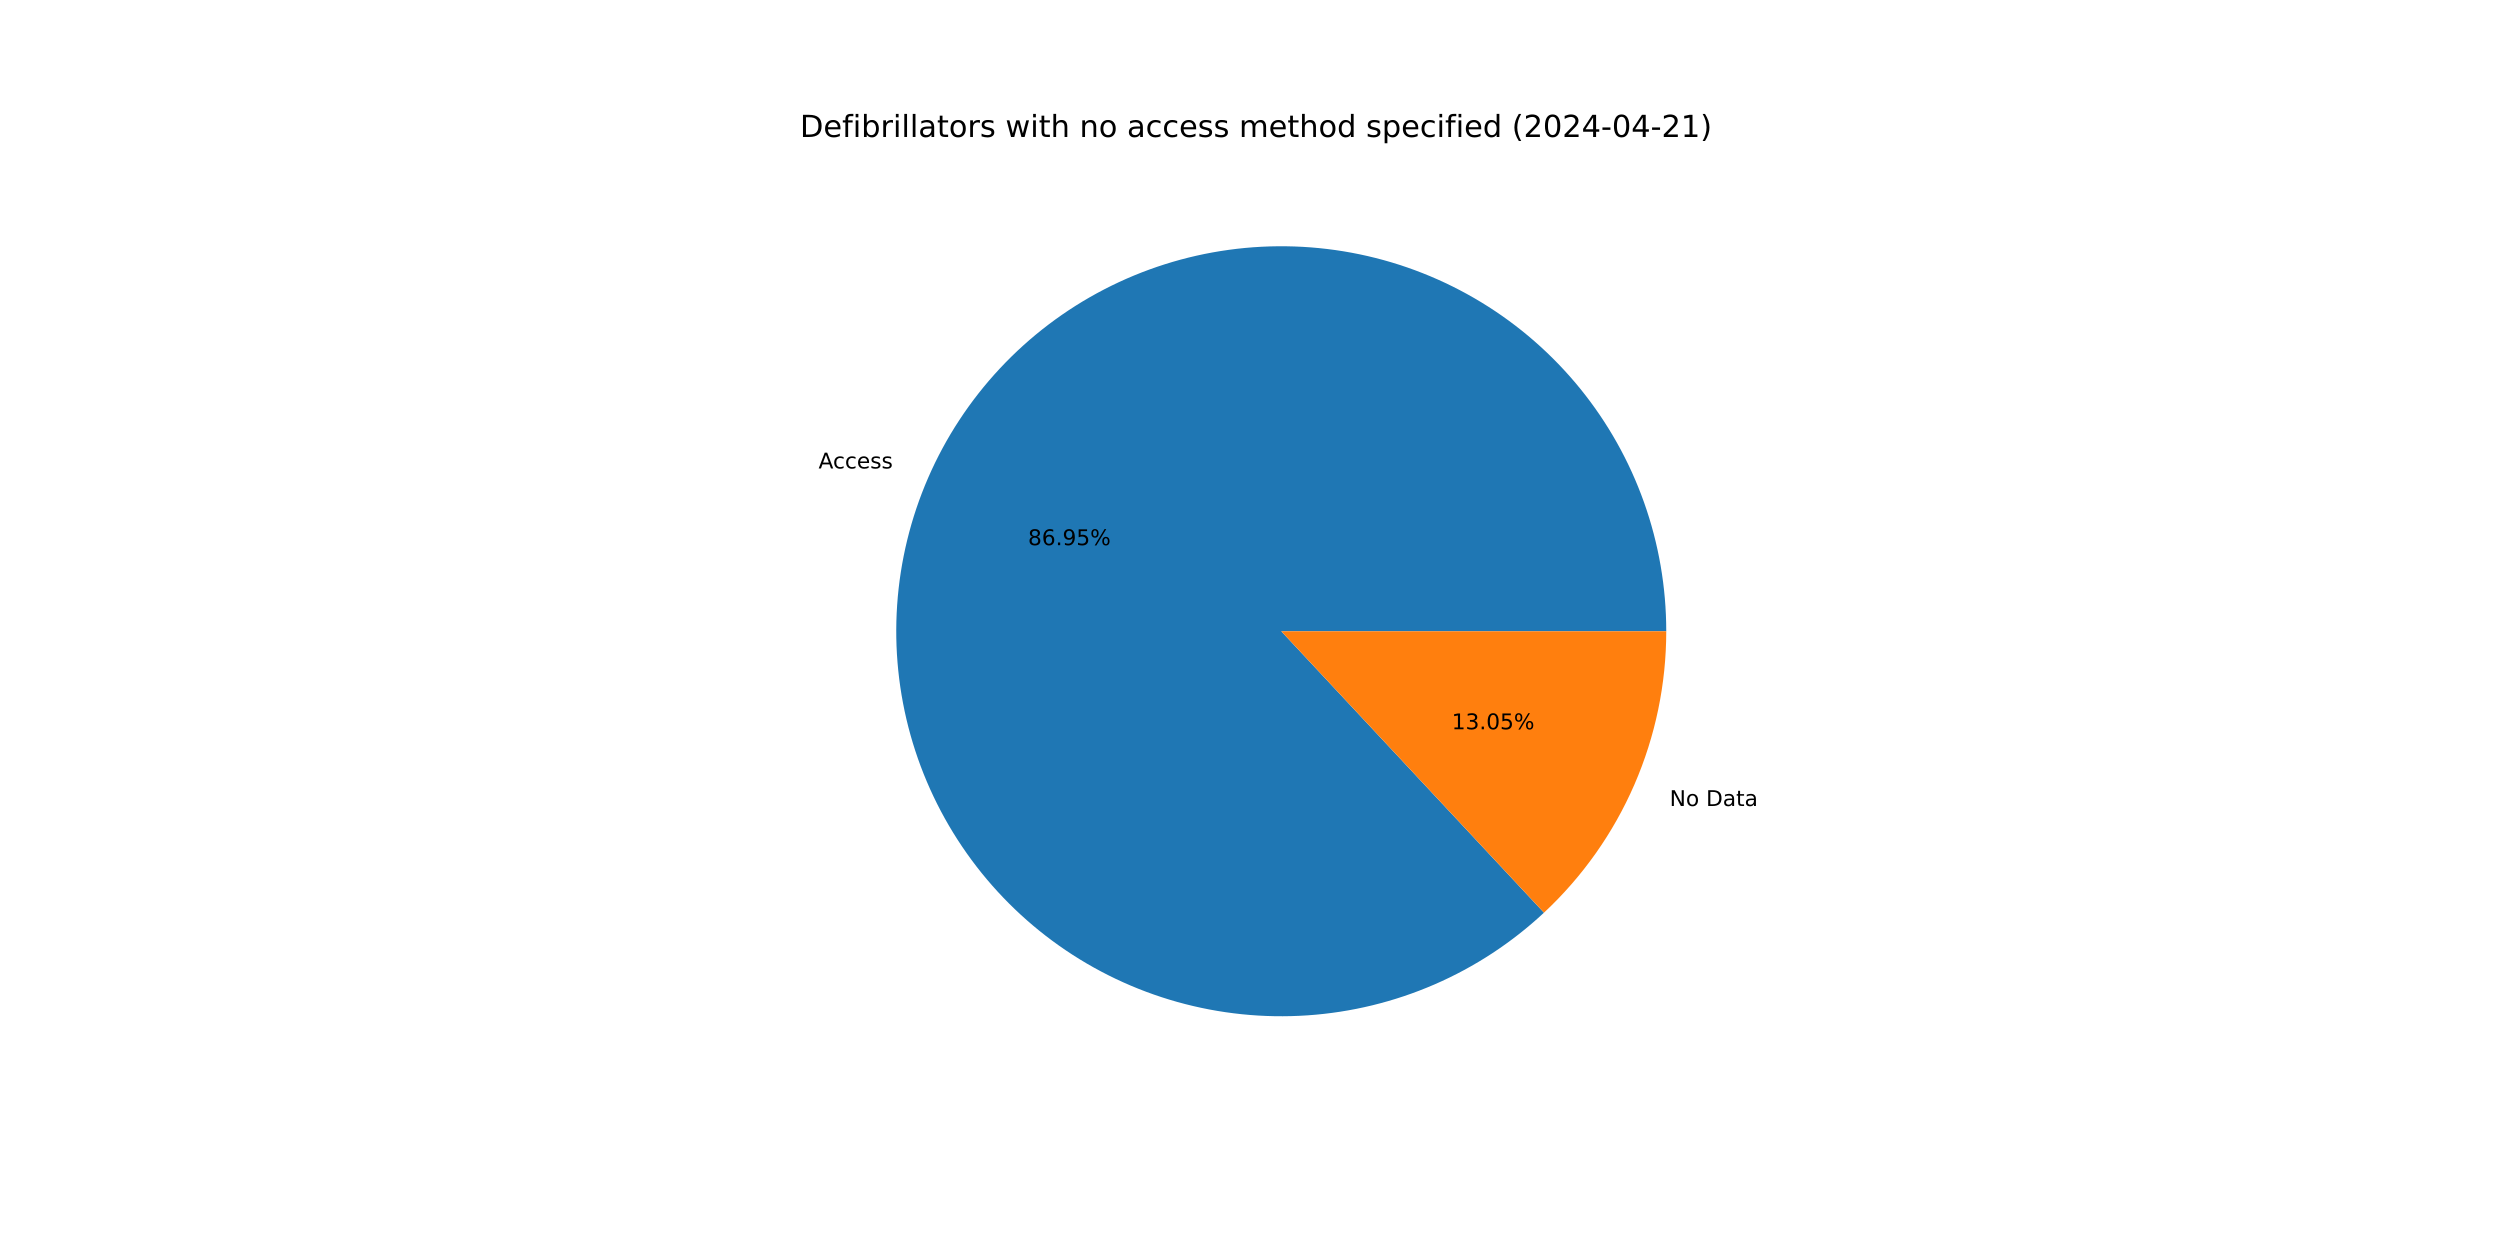
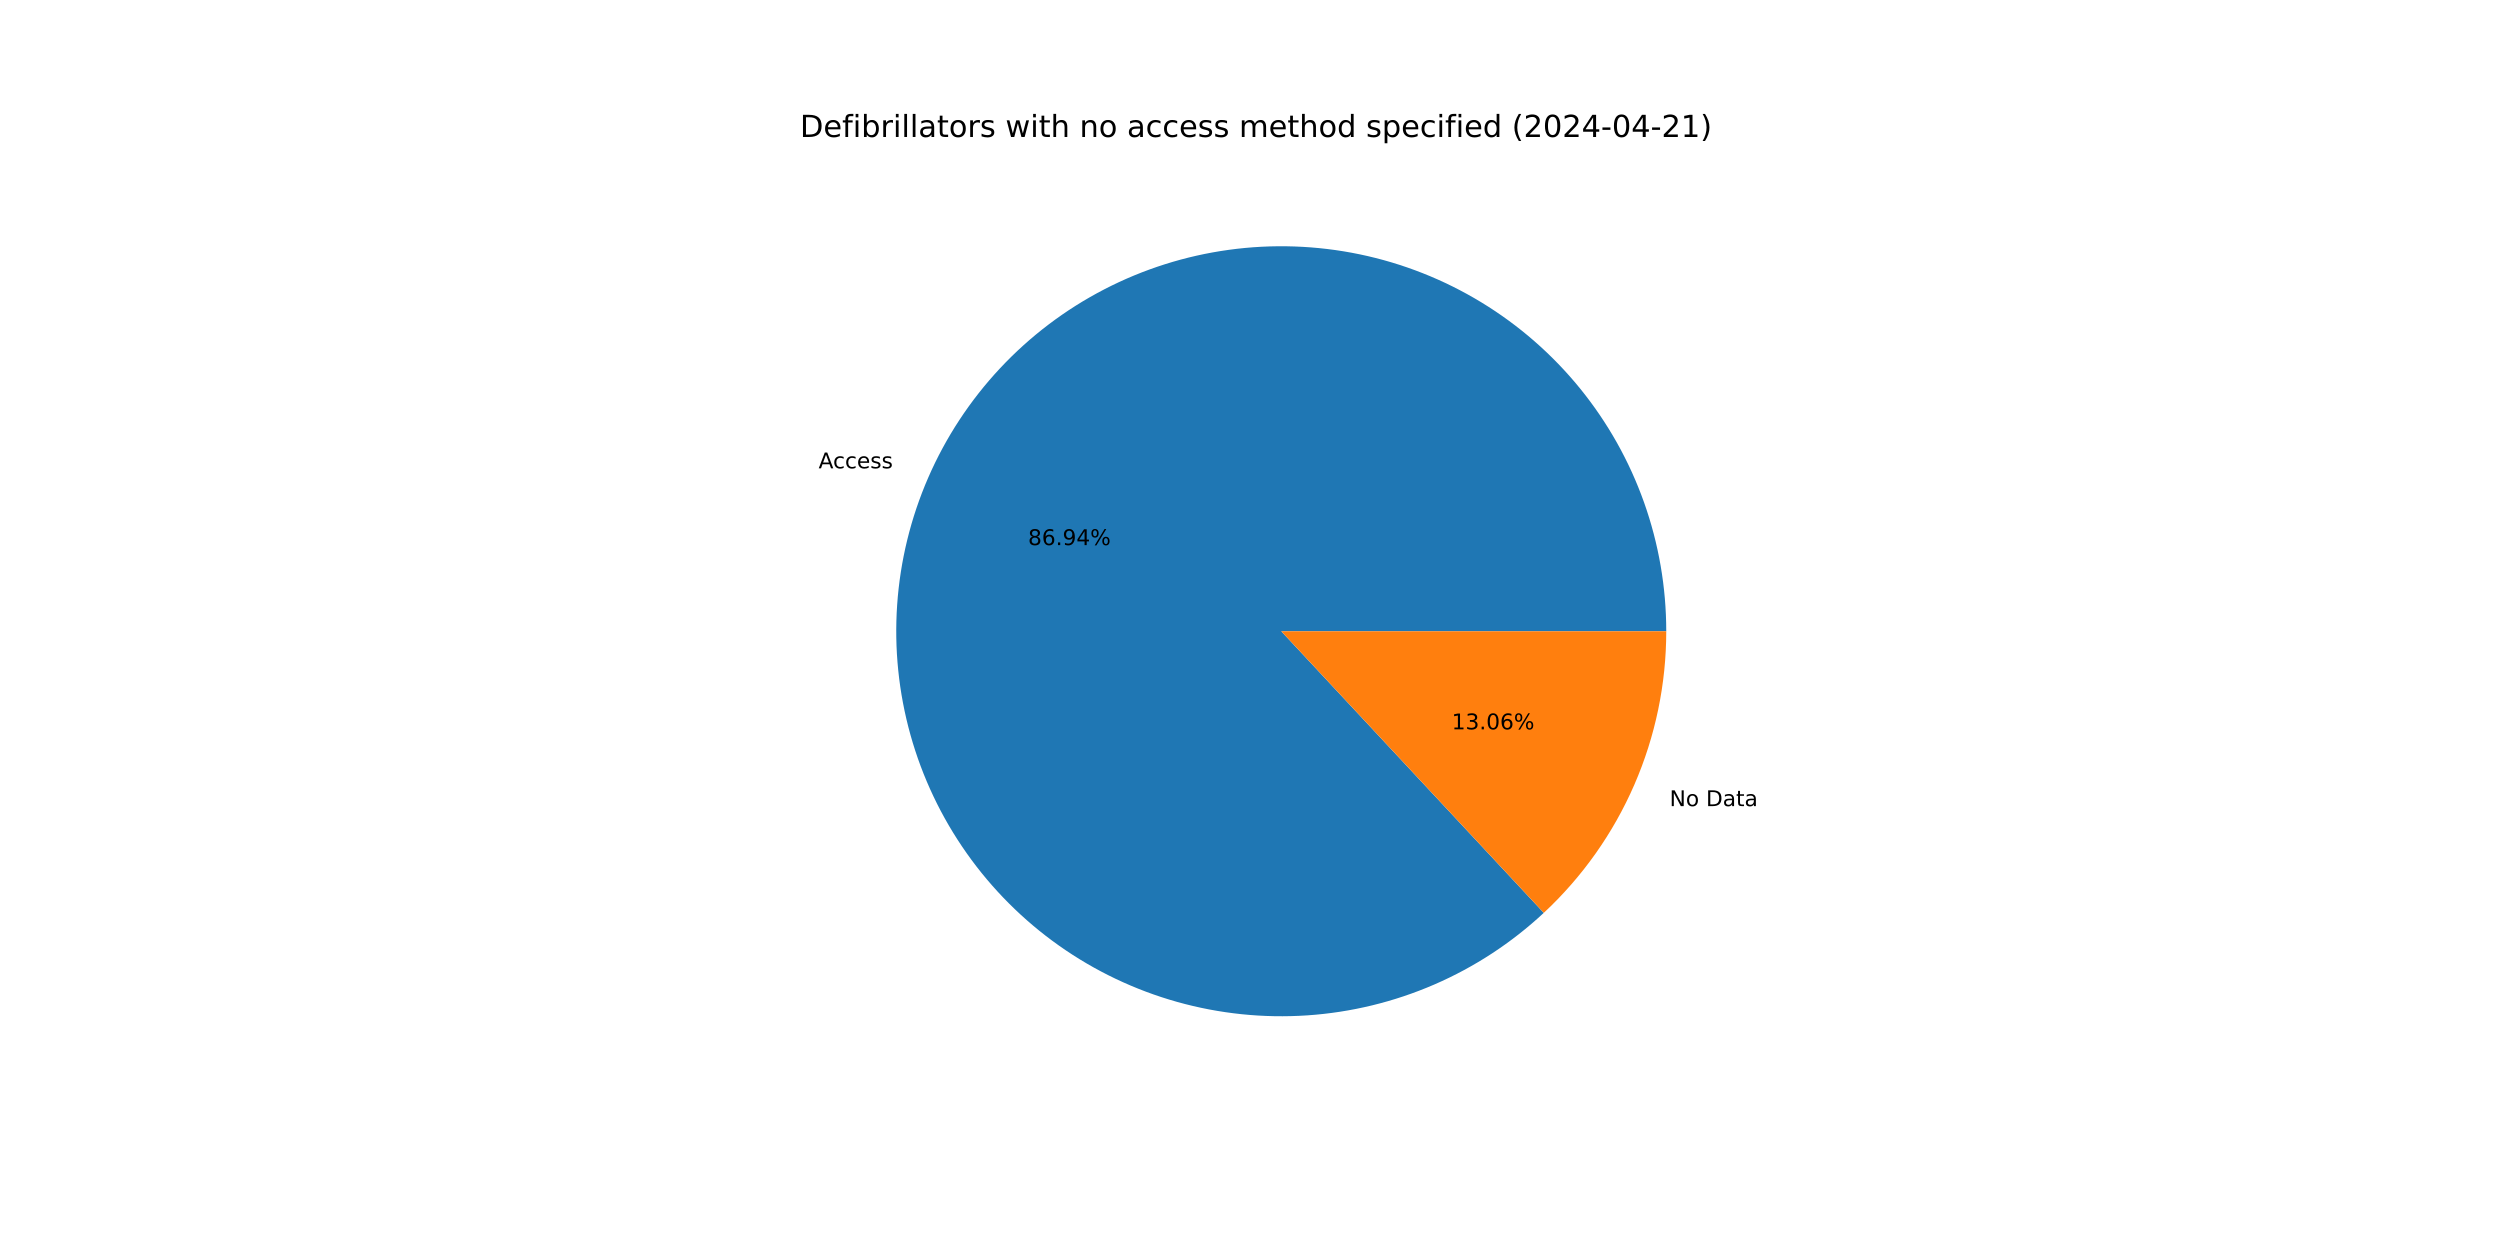
<svg xmlns="http://www.w3.org/2000/svg" xmlns:xlink="http://www.w3.org/1999/xlink" width="1152pt" height="576pt" viewBox="0 0 1152 576" version="1.1">
  <defs>
    <style type="text/css">*{stroke-linejoin: round; stroke-linecap: butt}</style>
  </defs>
  <g id="figure_1">
    <g id="patch_1">
      <path d="M 0 576  L 1152 576  L 1152 0  L 0 0  z " style="fill: #ffffff" />
    </g>
    <g id="axes_1">
      <g id="patch_2">
-         <path d="M 767.808 290.88  C 767.808 270.638 764.344 250.545 757.565 231.472  C 750.787 212.399 740.794 194.626 728.021 178.924  C 715.247 163.222 699.879 149.821 682.585 139.303  C 665.291 128.785 646.323 121.304 626.505 117.185  C 606.687 113.065 586.309 112.368 566.256 115.123  C 546.202 117.877 526.768 124.044 508.795 133.355  C 490.822 142.666 474.574 154.984 460.756 169.776  C 446.939 184.568 435.754 201.616 427.688 220.181  C 419.621 238.746 414.791 258.556 413.407 278.75  C 412.023 298.944 414.105 319.227 419.564 338.719  C 425.022 358.211 433.776 376.626 445.447 393.164  C 457.117 409.703 471.532 424.123 488.067 435.799  C 504.602 447.475 523.013 456.235 542.503 461.7  C 561.993 467.165 582.276 469.254 602.47 467.877  C 622.665 466.5 642.476 461.676 661.044 453.616  C 679.611 445.556 696.663 434.377 711.46 420.565  L 590.4 290.88  z " style="fill: #1f77b4" />
+         <path d="M 767.808 290.88  C 767.808 270.641 764.345 250.55 757.568 231.479  C 750.791 212.408 740.801 194.637 728.03 178.935  C 715.259 163.234 699.895 149.834 682.604 139.315  C 665.313 128.796 646.349 121.313 626.534 117.191  C 606.719 113.069 586.344 112.367 566.292 115.118  C 546.241 117.868 526.807 124.029 508.834 133.335  C 490.861 142.64 474.612 154.953 460.791 169.739  C 446.971 184.525 435.783 201.567 427.711 220.127  C 419.639 238.687 414.803 258.492 413.412 278.684  C 412.02 298.875 414.094 319.156 419.544 338.648  C 424.993 358.14 433.738 376.556 445.4 393.098  C 457.061 409.64 471.468 424.065 487.995 435.748  C 504.522 447.431 522.927 456.2 542.411 461.674  C 561.896 467.149 582.174 469.249 602.368 467.884  C 622.561 466.519 642.372 461.708 660.942 453.66  C 679.513 445.612 696.57 434.446 711.374 420.645  L 590.4 290.88  z " style="fill: #1f77b4" />
      </g>
      <g id="patch_3">
-         <path d="M 711.46 420.565  C 729.241 403.966 743.419 383.888 753.112 361.579  C 762.806 339.27 767.808 315.204 767.808 290.88  L 590.4 290.88  z " style="fill: #ff7f0e" />
+         <path d="M 711.374 420.645  C 729.18 404.045 743.38 383.957 753.089 361.633  C 762.797 339.309 767.808 315.224 767.808 290.88  L 590.4 290.88  z " style="fill: #ff7f0e" />
      </g>
      <g id="matplotlib.axis_1" />
      <g id="matplotlib.axis_2" />
      <g id="text_1">
-         <g transform="translate(377.1821 215.8709) scale(0.1 -0.1)">
+         <g transform="translate(377.2079 215.8115) scale(0.1 -0.1)">
          <defs>
            <path id="DejaVuSans-41" d="M 2188 4044  L 1331 1722  L 3047 1722  L 2188 4044  z M 1831 4666  L 2547 4666  L 4325 0  L 3669 0  L 3244 1197  L 1141 1197  L 716 0  L 50 0  L 1831 4666  z " transform="scale(0.015625)" />
            <path id="DejaVuSans-63" d="M 3122 3366  L 3122 2828  Q 2878 2963 2633 3030  Q 2388 3097 2138 3097  Q 1578 3097 1268 2742  Q 959 2388 959 1747  Q 959 1106 1268 751  Q 1578 397 2138 397  Q 2388 397 2633 464  Q 2878 531 3122 666  L 3122 134  Q 2881 22 2623 -34  Q 2366 -91 2075 -91  Q 1284 -91 818 406  Q 353 903 353 1747  Q 353 2603 823 3093  Q 1294 3584 2113 3584  Q 2378 3584 2631 3529  Q 2884 3475 3122 3366  z " transform="scale(0.015625)" />
            <path id="DejaVuSans-65" d="M 3597 1894  L 3597 1613  L 953 1613  Q 991 1019 1311 708  Q 1631 397 2203 397  Q 2534 397 2845 478  Q 3156 559 3463 722  L 3463 178  Q 3153 47 2828 -22  Q 2503 -91 2169 -91  Q 1331 -91 842 396  Q 353 884 353 1716  Q 353 2575 817 3079  Q 1281 3584 2069 3584  Q 2775 3584 3186 3129  Q 3597 2675 3597 1894  z M 3022 2063  Q 3016 2534 2758 2815  Q 2500 3097 2075 3097  Q 1594 3097 1305 2825  Q 1016 2553 972 2059  L 3022 2063  z " transform="scale(0.015625)" />
            <path id="DejaVuSans-73" d="M 2834 3397  L 2834 2853  Q 2591 2978 2328 3040  Q 2066 3103 1784 3103  Q 1356 3103 1142 2972  Q 928 2841 928 2578  Q 928 2378 1081 2264  Q 1234 2150 1697 2047  L 1894 2003  Q 2506 1872 2764 1633  Q 3022 1394 3022 966  Q 3022 478 2636 193  Q 2250 -91 1575 -91  Q 1294 -91 989 -36  Q 684 19 347 128  L 347 722  Q 666 556 975 473  Q 1284 391 1588 391  Q 1994 391 2212 530  Q 2431 669 2431 922  Q 2431 1156 2273 1281  Q 2116 1406 1581 1522  L 1381 1569  Q 847 1681 609 1914  Q 372 2147 372 2553  Q 372 3047 722 3315  Q 1072 3584 1716 3584  Q 2034 3584 2315 3537  Q 2597 3491 2834 3397  z " transform="scale(0.015625)" />
          </defs>
          <use xlink:href="#DejaVuSans-41" />
          <use xlink:href="#DejaVuSans-63" x="66.658" />
          <use xlink:href="#DejaVuSans-63" x="121.639" />
          <use xlink:href="#DejaVuSans-65" x="176.619" />
          <use xlink:href="#DejaVuSans-73" x="238.143" />
          <use xlink:href="#DejaVuSans-73" x="290.242" />
        </g>
      </g>
      <g id="text_2">
-         <g transform="translate(473.7078 251.2202) scale(0.1 -0.1)">
+         <g transform="translate(473.7218 251.1878) scale(0.1 -0.1)">
          <defs>
            <path id="DejaVuSans-38" d="M 2034 2216  Q 1584 2216 1326 1975  Q 1069 1734 1069 1313  Q 1069 891 1326 650  Q 1584 409 2034 409  Q 2484 409 2743 651  Q 3003 894 3003 1313  Q 3003 1734 2745 1975  Q 2488 2216 2034 2216  z M 1403 2484  Q 997 2584 770 2862  Q 544 3141 544 3541  Q 544 4100 942 4425  Q 1341 4750 2034 4750  Q 2731 4750 3128 4425  Q 3525 4100 3525 3541  Q 3525 3141 3298 2862  Q 3072 2584 2669 2484  Q 3125 2378 3379 2068  Q 3634 1759 3634 1313  Q 3634 634 3220 271  Q 2806 -91 2034 -91  Q 1263 -91 848 271  Q 434 634 434 1313  Q 434 1759 690 2068  Q 947 2378 1403 2484  z M 1172 3481  Q 1172 3119 1398 2916  Q 1625 2713 2034 2713  Q 2441 2713 2670 2916  Q 2900 3119 2900 3481  Q 2900 3844 2670 4047  Q 2441 4250 2034 4250  Q 1625 4250 1398 4047  Q 1172 3844 1172 3481  z " transform="scale(0.015625)" />
            <path id="DejaVuSans-36" d="M 2113 2584  Q 1688 2584 1439 2293  Q 1191 2003 1191 1497  Q 1191 994 1439 701  Q 1688 409 2113 409  Q 2538 409 2786 701  Q 3034 994 3034 1497  Q 3034 2003 2786 2293  Q 2538 2584 2113 2584  z M 3366 4563  L 3366 3988  Q 3128 4100 2886 4159  Q 2644 4219 2406 4219  Q 1781 4219 1451 3797  Q 1122 3375 1075 2522  Q 1259 2794 1537 2939  Q 1816 3084 2150 3084  Q 2853 3084 3261 2657  Q 3669 2231 3669 1497  Q 3669 778 3244 343  Q 2819 -91 2113 -91  Q 1303 -91 875 529  Q 447 1150 447 2328  Q 447 3434 972 4092  Q 1497 4750 2381 4750  Q 2619 4750 2861 4703  Q 3103 4656 3366 4563  z " transform="scale(0.015625)" />
            <path id="DejaVuSans-2e" d="M 684 794  L 1344 794  L 1344 0  L 684 0  L 684 794  z " transform="scale(0.015625)" />
            <path id="DejaVuSans-39" d="M 703 97  L 703 672  Q 941 559 1184 500  Q 1428 441 1663 441  Q 2288 441 2617 861  Q 2947 1281 2994 2138  Q 2813 1869 2534 1725  Q 2256 1581 1919 1581  Q 1219 1581 811 2004  Q 403 2428 403 3163  Q 403 3881 828 4315  Q 1253 4750 1959 4750  Q 2769 4750 3195 4129  Q 3622 3509 3622 2328  Q 3622 1225 3098 567  Q 2575 -91 1691 -91  Q 1453 -91 1209 -44  Q 966 3 703 97  z M 1959 2075  Q 2384 2075 2632 2365  Q 2881 2656 2881 3163  Q 2881 3666 2632 3958  Q 2384 4250 1959 4250  Q 1534 4250 1286 3958  Q 1038 3666 1038 3163  Q 1038 2656 1286 2365  Q 1534 2075 1959 2075  z " transform="scale(0.015625)" />
-             <path id="DejaVuSans-35" d="M 691 4666  L 3169 4666  L 3169 4134  L 1269 4134  L 1269 2991  Q 1406 3038 1543 3061  Q 1681 3084 1819 3084  Q 2600 3084 3056 2656  Q 3513 2228 3513 1497  Q 3513 744 3044 326  Q 2575 -91 1722 -91  Q 1428 -91 1123 -41  Q 819 9 494 109  L 494 744  Q 775 591 1075 516  Q 1375 441 1709 441  Q 2250 441 2565 725  Q 2881 1009 2881 1497  Q 2881 1984 2565 2268  Q 2250 2553 1709 2553  Q 1456 2553 1204 2497  Q 953 2441 691 2322  L 691 4666  z " transform="scale(0.015625)" />
+             <path id="DejaVuSans-34" d="M 2419 4116  L 825 1625  L 2419 1625  L 2419 4116  z M 2253 4666  L 3047 4666  L 3047 1625  L 3713 1625  L 3713 1100  L 3047 1100  L 3047 0  L 2419 0  L 2419 1100  L 313 1100  L 313 1709  L 2253 4666  z " transform="scale(0.015625)" />
            <path id="DejaVuSans-25" d="M 4653 2053  Q 4381 2053 4226 1822  Q 4072 1591 4072 1178  Q 4072 772 4226 539  Q 4381 306 4653 306  Q 4919 306 5073 539  Q 5228 772 5228 1178  Q 5228 1588 5073 1820  Q 4919 2053 4653 2053  z M 4653 2450  Q 5147 2450 5437 2106  Q 5728 1763 5728 1178  Q 5728 594 5436 251  Q 5144 -91 4653 -91  Q 4153 -91 3862 251  Q 3572 594 3572 1178  Q 3572 1766 3864 2108  Q 4156 2450 4653 2450  z M 1428 4353  Q 1159 4353 1004 4120  Q 850 3888 850 3481  Q 850 3069 1003 2837  Q 1156 2606 1428 2606  Q 1700 2606 1854 2837  Q 2009 3069 2009 3481  Q 2009 3884 1853 4118  Q 1697 4353 1428 4353  z M 4250 4750  L 4750 4750  L 1831 -91  L 1331 -91  L 4250 4750  z M 1428 4750  Q 1922 4750 2215 4408  Q 2509 4066 2509 3481  Q 2509 2891 2217 2550  Q 1925 2209 1428 2209  Q 931 2209 642 2551  Q 353 2894 353 3481  Q 353 4063 643 4406  Q 934 4750 1428 4750  z " transform="scale(0.015625)" />
          </defs>
          <use xlink:href="#DejaVuSans-38" />
          <use xlink:href="#DejaVuSans-36" x="63.623" />
          <use xlink:href="#DejaVuSans-2e" x="127.246" />
          <use xlink:href="#DejaVuSans-39" x="159.033" />
-           <use xlink:href="#DejaVuSans-35" x="222.656" />
+           <use xlink:href="#DejaVuSans-34" x="222.656" />
          <use xlink:href="#DejaVuSans-25" x="286.279" />
        </g>
      </g>
      <g id="text_3">
-         <g transform="translate(769.3836 371.4079) scale(0.1 -0.1)">
+         <g transform="translate(769.3577 371.4673) scale(0.1 -0.1)">
          <defs>
            <path id="DejaVuSans-4e" d="M 628 4666  L 1478 4666  L 3547 763  L 3547 4666  L 4159 4666  L 4159 0  L 3309 0  L 1241 3903  L 1241 0  L 628 0  L 628 4666  z " transform="scale(0.015625)" />
            <path id="DejaVuSans-6f" d="M 1959 3097  Q 1497 3097 1228 2736  Q 959 2375 959 1747  Q 959 1119 1226 758  Q 1494 397 1959 397  Q 2419 397 2687 759  Q 2956 1122 2956 1747  Q 2956 2369 2687 2733  Q 2419 3097 1959 3097  z M 1959 3584  Q 2709 3584 3137 3096  Q 3566 2609 3566 1747  Q 3566 888 3137 398  Q 2709 -91 1959 -91  Q 1206 -91 779 398  Q 353 888 353 1747  Q 353 2609 779 3096  Q 1206 3584 1959 3584  z " transform="scale(0.015625)" />
            <path id="DejaVuSans-20" transform="scale(0.015625)" />
            <path id="DejaVuSans-44" d="M 1259 4147  L 1259 519  L 2022 519  Q 2988 519 3436 956  Q 3884 1394 3884 2338  Q 3884 3275 3436 3711  Q 2988 4147 2022 4147  L 1259 4147  z M 628 4666  L 1925 4666  Q 3281 4666 3915 4102  Q 4550 3538 4550 2338  Q 4550 1131 3912 565  Q 3275 0 1925 0  L 628 0  L 628 4666  z " transform="scale(0.015625)" />
            <path id="DejaVuSans-61" d="M 2194 1759  Q 1497 1759 1228 1600  Q 959 1441 959 1056  Q 959 750 1161 570  Q 1363 391 1709 391  Q 2188 391 2477 730  Q 2766 1069 2766 1631  L 2766 1759  L 2194 1759  z M 3341 1997  L 3341 0  L 2766 0  L 2766 531  Q 2569 213 2275 61  Q 1981 -91 1556 -91  Q 1019 -91 701 211  Q 384 513 384 1019  Q 384 1609 779 1909  Q 1175 2209 1959 2209  L 2766 2209  L 2766 2266  Q 2766 2663 2505 2880  Q 2244 3097 1772 3097  Q 1472 3097 1187 3025  Q 903 2953 641 2809  L 641 3341  Q 956 3463 1253 3523  Q 1550 3584 1831 3584  Q 2591 3584 2966 3190  Q 3341 2797 3341 1997  z " transform="scale(0.015625)" />
            <path id="DejaVuSans-74" d="M 1172 4494  L 1172 3500  L 2356 3500  L 2356 3053  L 1172 3053  L 1172 1153  Q 1172 725 1289 603  Q 1406 481 1766 481  L 2356 481  L 2356 0  L 1766 0  Q 1100 0 847 248  Q 594 497 594 1153  L 594 3053  L 172 3053  L 172 3500  L 594 3500  L 594 4494  L 1172 4494  z " transform="scale(0.015625)" />
          </defs>
          <use xlink:href="#DejaVuSans-4e" />
          <use xlink:href="#DejaVuSans-6f" x="74.805" />
          <use xlink:href="#DejaVuSans-20" x="135.986" />
          <use xlink:href="#DejaVuSans-44" x="167.773" />
          <use xlink:href="#DejaVuSans-61" x="244.775" />
          <use xlink:href="#DejaVuSans-74" x="306.055" />
          <use xlink:href="#DejaVuSans-61" x="345.264" />
        </g>
      </g>
      <g id="text_4">
-         <g transform="translate(668.9626 336.0586) scale(0.1 -0.1)">
+         <g transform="translate(668.9485 336.091) scale(0.1 -0.1)">
          <defs>
            <path id="DejaVuSans-31" d="M 794 531  L 1825 531  L 1825 4091  L 703 3866  L 703 4441  L 1819 4666  L 2450 4666  L 2450 531  L 3481 531  L 3481 0  L 794 0  L 794 531  z " transform="scale(0.015625)" />
            <path id="DejaVuSans-33" d="M 2597 2516  Q 3050 2419 3304 2112  Q 3559 1806 3559 1356  Q 3559 666 3084 287  Q 2609 -91 1734 -91  Q 1441 -91 1130 -33  Q 819 25 488 141  L 488 750  Q 750 597 1062 519  Q 1375 441 1716 441  Q 2309 441 2620 675  Q 2931 909 2931 1356  Q 2931 1769 2642 2001  Q 2353 2234 1838 2234  L 1294 2234  L 1294 2753  L 1863 2753  Q 2328 2753 2575 2939  Q 2822 3125 2822 3475  Q 2822 3834 2567 4026  Q 2313 4219 1838 4219  Q 1578 4219 1281 4162  Q 984 4106 628 3988  L 628 4550  Q 988 4650 1302 4700  Q 1616 4750 1894 4750  Q 2613 4750 3031 4423  Q 3450 4097 3450 3541  Q 3450 3153 3228 2886  Q 3006 2619 2597 2516  z " transform="scale(0.015625)" />
            <path id="DejaVuSans-30" d="M 2034 4250  Q 1547 4250 1301 3770  Q 1056 3291 1056 2328  Q 1056 1369 1301 889  Q 1547 409 2034 409  Q 2525 409 2770 889  Q 3016 1369 3016 2328  Q 3016 3291 2770 3770  Q 2525 4250 2034 4250  z M 2034 4750  Q 2819 4750 3233 4129  Q 3647 3509 3647 2328  Q 3647 1150 3233 529  Q 2819 -91 2034 -91  Q 1250 -91 836 529  Q 422 1150 422 2328  Q 422 3509 836 4129  Q 1250 4750 2034 4750  z " transform="scale(0.015625)" />
          </defs>
          <use xlink:href="#DejaVuSans-31" />
          <use xlink:href="#DejaVuSans-33" x="63.623" />
          <use xlink:href="#DejaVuSans-2e" x="127.246" />
          <use xlink:href="#DejaVuSans-30" x="159.033" />
-           <use xlink:href="#DejaVuSans-35" x="222.656" />
+           <use xlink:href="#DejaVuSans-36" x="222.656" />
          <use xlink:href="#DejaVuSans-25" x="286.279" />
        </g>
      </g>
      <g id="text_5">
        <g transform="translate(368.64 63.12) scale(0.14 -0.14)">
          <defs>
            <path id="DejaVuSans-66" d="M 2375 4863  L 2375 4384  L 1825 4384  Q 1516 4384 1395 4259  Q 1275 4134 1275 3809  L 1275 3500  L 2222 3500  L 2222 3053  L 1275 3053  L 1275 0  L 697 0  L 697 3053  L 147 3053  L 147 3500  L 697 3500  L 697 3744  Q 697 4328 969 4595  Q 1241 4863 1831 4863  L 2375 4863  z " transform="scale(0.015625)" />
            <path id="DejaVuSans-69" d="M 603 3500  L 1178 3500  L 1178 0  L 603 0  L 603 3500  z M 603 4863  L 1178 4863  L 1178 4134  L 603 4134  L 603 4863  z " transform="scale(0.015625)" />
            <path id="DejaVuSans-62" d="M 3116 1747  Q 3116 2381 2855 2742  Q 2594 3103 2138 3103  Q 1681 3103 1420 2742  Q 1159 2381 1159 1747  Q 1159 1113 1420 752  Q 1681 391 2138 391  Q 2594 391 2855 752  Q 3116 1113 3116 1747  z M 1159 2969  Q 1341 3281 1617 3432  Q 1894 3584 2278 3584  Q 2916 3584 3314 3078  Q 3713 2572 3713 1747  Q 3713 922 3314 415  Q 2916 -91 2278 -91  Q 1894 -91 1617 61  Q 1341 213 1159 525  L 1159 0  L 581 0  L 581 4863  L 1159 4863  L 1159 2969  z " transform="scale(0.015625)" />
            <path id="DejaVuSans-72" d="M 2631 2963  Q 2534 3019 2420 3045  Q 2306 3072 2169 3072  Q 1681 3072 1420 2755  Q 1159 2438 1159 1844  L 1159 0  L 581 0  L 581 3500  L 1159 3500  L 1159 2956  Q 1341 3275 1631 3429  Q 1922 3584 2338 3584  Q 2397 3584 2469 3576  Q 2541 3569 2628 3553  L 2631 2963  z " transform="scale(0.015625)" />
            <path id="DejaVuSans-6c" d="M 603 4863  L 1178 4863  L 1178 0  L 603 0  L 603 4863  z " transform="scale(0.015625)" />
            <path id="DejaVuSans-77" d="M 269 3500  L 844 3500  L 1563 769  L 2278 3500  L 2956 3500  L 3675 769  L 4391 3500  L 4966 3500  L 4050 0  L 3372 0  L 2619 2869  L 1863 0  L 1184 0  L 269 3500  z " transform="scale(0.015625)" />
            <path id="DejaVuSans-68" d="M 3513 2113  L 3513 0  L 2938 0  L 2938 2094  Q 2938 2591 2744 2837  Q 2550 3084 2163 3084  Q 1697 3084 1428 2787  Q 1159 2491 1159 1978  L 1159 0  L 581 0  L 581 4863  L 1159 4863  L 1159 2956  Q 1366 3272 1645 3428  Q 1925 3584 2291 3584  Q 2894 3584 3203 3211  Q 3513 2838 3513 2113  z " transform="scale(0.015625)" />
            <path id="DejaVuSans-6e" d="M 3513 2113  L 3513 0  L 2938 0  L 2938 2094  Q 2938 2591 2744 2837  Q 2550 3084 2163 3084  Q 1697 3084 1428 2787  Q 1159 2491 1159 1978  L 1159 0  L 581 0  L 581 3500  L 1159 3500  L 1159 2956  Q 1366 3272 1645 3428  Q 1925 3584 2291 3584  Q 2894 3584 3203 3211  Q 3513 2838 3513 2113  z " transform="scale(0.015625)" />
            <path id="DejaVuSans-6d" d="M 3328 2828  Q 3544 3216 3844 3400  Q 4144 3584 4550 3584  Q 5097 3584 5394 3201  Q 5691 2819 5691 2113  L 5691 0  L 5113 0  L 5113 2094  Q 5113 2597 4934 2840  Q 4756 3084 4391 3084  Q 3944 3084 3684 2787  Q 3425 2491 3425 1978  L 3425 0  L 2847 0  L 2847 2094  Q 2847 2600 2669 2842  Q 2491 3084 2119 3084  Q 1678 3084 1418 2786  Q 1159 2488 1159 1978  L 1159 0  L 581 0  L 581 3500  L 1159 3500  L 1159 2956  Q 1356 3278 1631 3431  Q 1906 3584 2284 3584  Q 2666 3584 2933 3390  Q 3200 3197 3328 2828  z " transform="scale(0.015625)" />
            <path id="DejaVuSans-64" d="M 2906 2969  L 2906 4863  L 3481 4863  L 3481 0  L 2906 0  L 2906 525  Q 2725 213 2448 61  Q 2172 -91 1784 -91  Q 1150 -91 751 415  Q 353 922 353 1747  Q 353 2572 751 3078  Q 1150 3584 1784 3584  Q 2172 3584 2448 3432  Q 2725 3281 2906 2969  z M 947 1747  Q 947 1113 1208 752  Q 1469 391 1925 391  Q 2381 391 2643 752  Q 2906 1113 2906 1747  Q 2906 2381 2643 2742  Q 2381 3103 1925 3103  Q 1469 3103 1208 2742  Q 947 2381 947 1747  z " transform="scale(0.015625)" />
            <path id="DejaVuSans-70" d="M 1159 525  L 1159 -1331  L 581 -1331  L 581 3500  L 1159 3500  L 1159 2969  Q 1341 3281 1617 3432  Q 1894 3584 2278 3584  Q 2916 3584 3314 3078  Q 3713 2572 3713 1747  Q 3713 922 3314 415  Q 2916 -91 2278 -91  Q 1894 -91 1617 61  Q 1341 213 1159 525  z M 3116 1747  Q 3116 2381 2855 2742  Q 2594 3103 2138 3103  Q 1681 3103 1420 2742  Q 1159 2381 1159 1747  Q 1159 1113 1420 752  Q 1681 391 2138 391  Q 2594 391 2855 752  Q 3116 1113 3116 1747  z " transform="scale(0.015625)" />
            <path id="DejaVuSans-28" d="M 1984 4856  Q 1566 4138 1362 3434  Q 1159 2731 1159 2009  Q 1159 1288 1364 580  Q 1569 -128 1984 -844  L 1484 -844  Q 1016 -109 783 600  Q 550 1309 550 2009  Q 550 2706 781 3412  Q 1013 4119 1484 4856  L 1984 4856  z " transform="scale(0.015625)" />
            <path id="DejaVuSans-32" d="M 1228 531  L 3431 531  L 3431 0  L 469 0  L 469 531  Q 828 903 1448 1529  Q 2069 2156 2228 2338  Q 2531 2678 2651 2914  Q 2772 3150 2772 3378  Q 2772 3750 2511 3984  Q 2250 4219 1831 4219  Q 1534 4219 1204 4116  Q 875 4013 500 3803  L 500 4441  Q 881 4594 1212 4672  Q 1544 4750 1819 4750  Q 2544 4750 2975 4387  Q 3406 4025 3406 3419  Q 3406 3131 3298 2873  Q 3191 2616 2906 2266  Q 2828 2175 2409 1742  Q 1991 1309 1228 531  z " transform="scale(0.015625)" />
-             <path id="DejaVuSans-34" d="M 2419 4116  L 825 1625  L 2419 1625  L 2419 4116  z M 2253 4666  L 3047 4666  L 3047 1625  L 3713 1625  L 3713 1100  L 3047 1100  L 3047 0  L 2419 0  L 2419 1100  L 313 1100  L 313 1709  L 2253 4666  z " transform="scale(0.015625)" />
            <path id="DejaVuSans-2d" d="M 313 2009  L 1997 2009  L 1997 1497  L 313 1497  L 313 2009  z " transform="scale(0.015625)" />
            <path id="DejaVuSans-29" d="M 513 4856  L 1013 4856  Q 1481 4119 1714 3412  Q 1947 2706 1947 2009  Q 1947 1309 1714 600  Q 1481 -109 1013 -844  L 513 -844  Q 928 -128 1133 580  Q 1338 1288 1338 2009  Q 1338 2731 1133 3434  Q 928 4138 513 4856  z " transform="scale(0.015625)" />
          </defs>
          <use xlink:href="#DejaVuSans-44" />
          <use xlink:href="#DejaVuSans-65" x="77.002" />
          <use xlink:href="#DejaVuSans-66" x="138.525" />
          <use xlink:href="#DejaVuSans-69" x="173.73" />
          <use xlink:href="#DejaVuSans-62" x="201.514" />
          <use xlink:href="#DejaVuSans-72" x="264.99" />
          <use xlink:href="#DejaVuSans-69" x="306.104" />
          <use xlink:href="#DejaVuSans-6c" x="333.887" />
          <use xlink:href="#DejaVuSans-6c" x="361.67" />
          <use xlink:href="#DejaVuSans-61" x="389.453" />
          <use xlink:href="#DejaVuSans-74" x="450.732" />
          <use xlink:href="#DejaVuSans-6f" x="489.941" />
          <use xlink:href="#DejaVuSans-72" x="551.123" />
          <use xlink:href="#DejaVuSans-73" x="592.236" />
          <use xlink:href="#DejaVuSans-20" x="644.336" />
          <use xlink:href="#DejaVuSans-77" x="676.123" />
          <use xlink:href="#DejaVuSans-69" x="757.91" />
          <use xlink:href="#DejaVuSans-74" x="785.693" />
          <use xlink:href="#DejaVuSans-68" x="824.902" />
          <use xlink:href="#DejaVuSans-20" x="888.281" />
          <use xlink:href="#DejaVuSans-6e" x="920.068" />
          <use xlink:href="#DejaVuSans-6f" x="983.447" />
          <use xlink:href="#DejaVuSans-20" x="1044.629" />
          <use xlink:href="#DejaVuSans-61" x="1076.416" />
          <use xlink:href="#DejaVuSans-63" x="1137.695" />
          <use xlink:href="#DejaVuSans-63" x="1192.676" />
          <use xlink:href="#DejaVuSans-65" x="1247.656" />
          <use xlink:href="#DejaVuSans-73" x="1309.18" />
          <use xlink:href="#DejaVuSans-73" x="1361.279" />
          <use xlink:href="#DejaVuSans-20" x="1413.379" />
          <use xlink:href="#DejaVuSans-6d" x="1445.166" />
          <use xlink:href="#DejaVuSans-65" x="1542.578" />
          <use xlink:href="#DejaVuSans-74" x="1604.102" />
          <use xlink:href="#DejaVuSans-68" x="1643.311" />
          <use xlink:href="#DejaVuSans-6f" x="1706.689" />
          <use xlink:href="#DejaVuSans-64" x="1767.871" />
          <use xlink:href="#DejaVuSans-20" x="1831.348" />
          <use xlink:href="#DejaVuSans-73" x="1863.135" />
          <use xlink:href="#DejaVuSans-70" x="1915.234" />
          <use xlink:href="#DejaVuSans-65" x="1978.711" />
          <use xlink:href="#DejaVuSans-63" x="2040.234" />
          <use xlink:href="#DejaVuSans-69" x="2095.215" />
          <use xlink:href="#DejaVuSans-66" x="2122.998" />
          <use xlink:href="#DejaVuSans-69" x="2158.203" />
          <use xlink:href="#DejaVuSans-65" x="2185.986" />
          <use xlink:href="#DejaVuSans-64" x="2247.51" />
          <use xlink:href="#DejaVuSans-20" x="2310.986" />
          <use xlink:href="#DejaVuSans-28" x="2342.773" />
          <use xlink:href="#DejaVuSans-32" x="2381.787" />
          <use xlink:href="#DejaVuSans-30" x="2445.41" />
          <use xlink:href="#DejaVuSans-32" x="2509.033" />
          <use xlink:href="#DejaVuSans-34" x="2572.656" />
          <use xlink:href="#DejaVuSans-2d" x="2636.279" />
          <use xlink:href="#DejaVuSans-30" x="2672.363" />
          <use xlink:href="#DejaVuSans-34" x="2735.986" />
          <use xlink:href="#DejaVuSans-2d" x="2799.609" />
          <use xlink:href="#DejaVuSans-32" x="2835.693" />
          <use xlink:href="#DejaVuSans-31" x="2899.316" />
          <use xlink:href="#DejaVuSans-29" x="2962.939" />
        </g>
      </g>
    </g>
  </g>
</svg>
